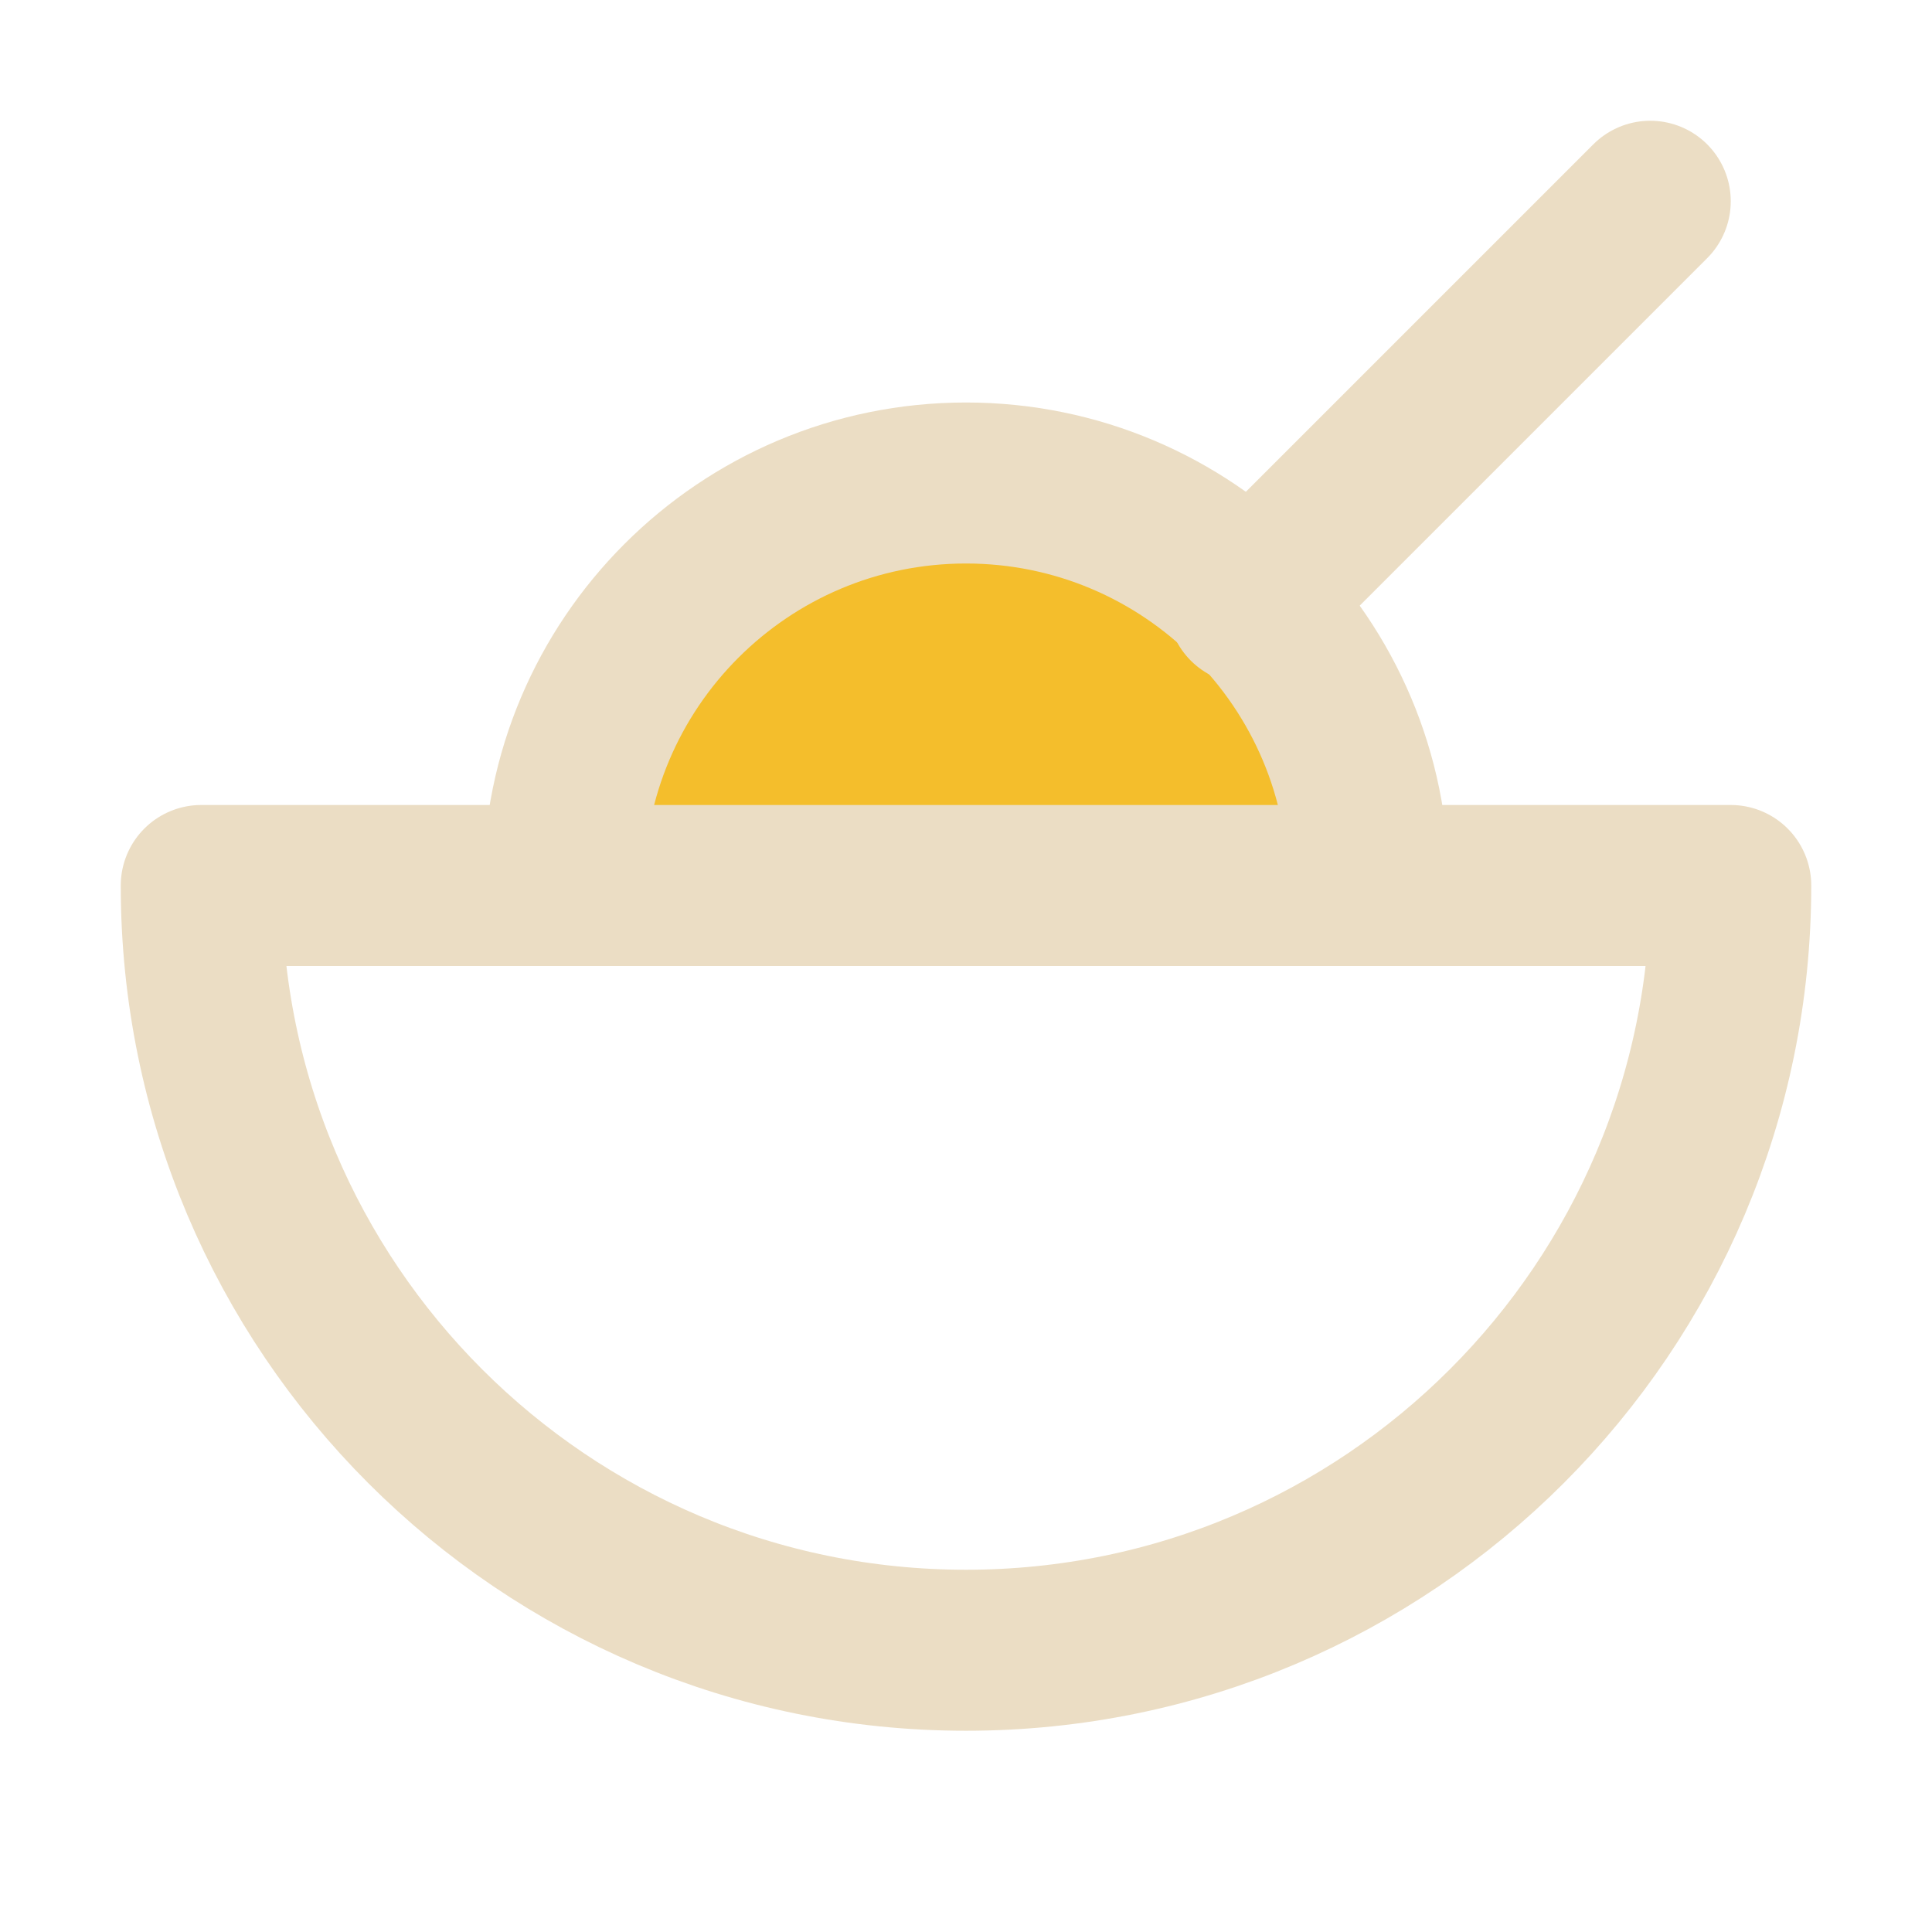
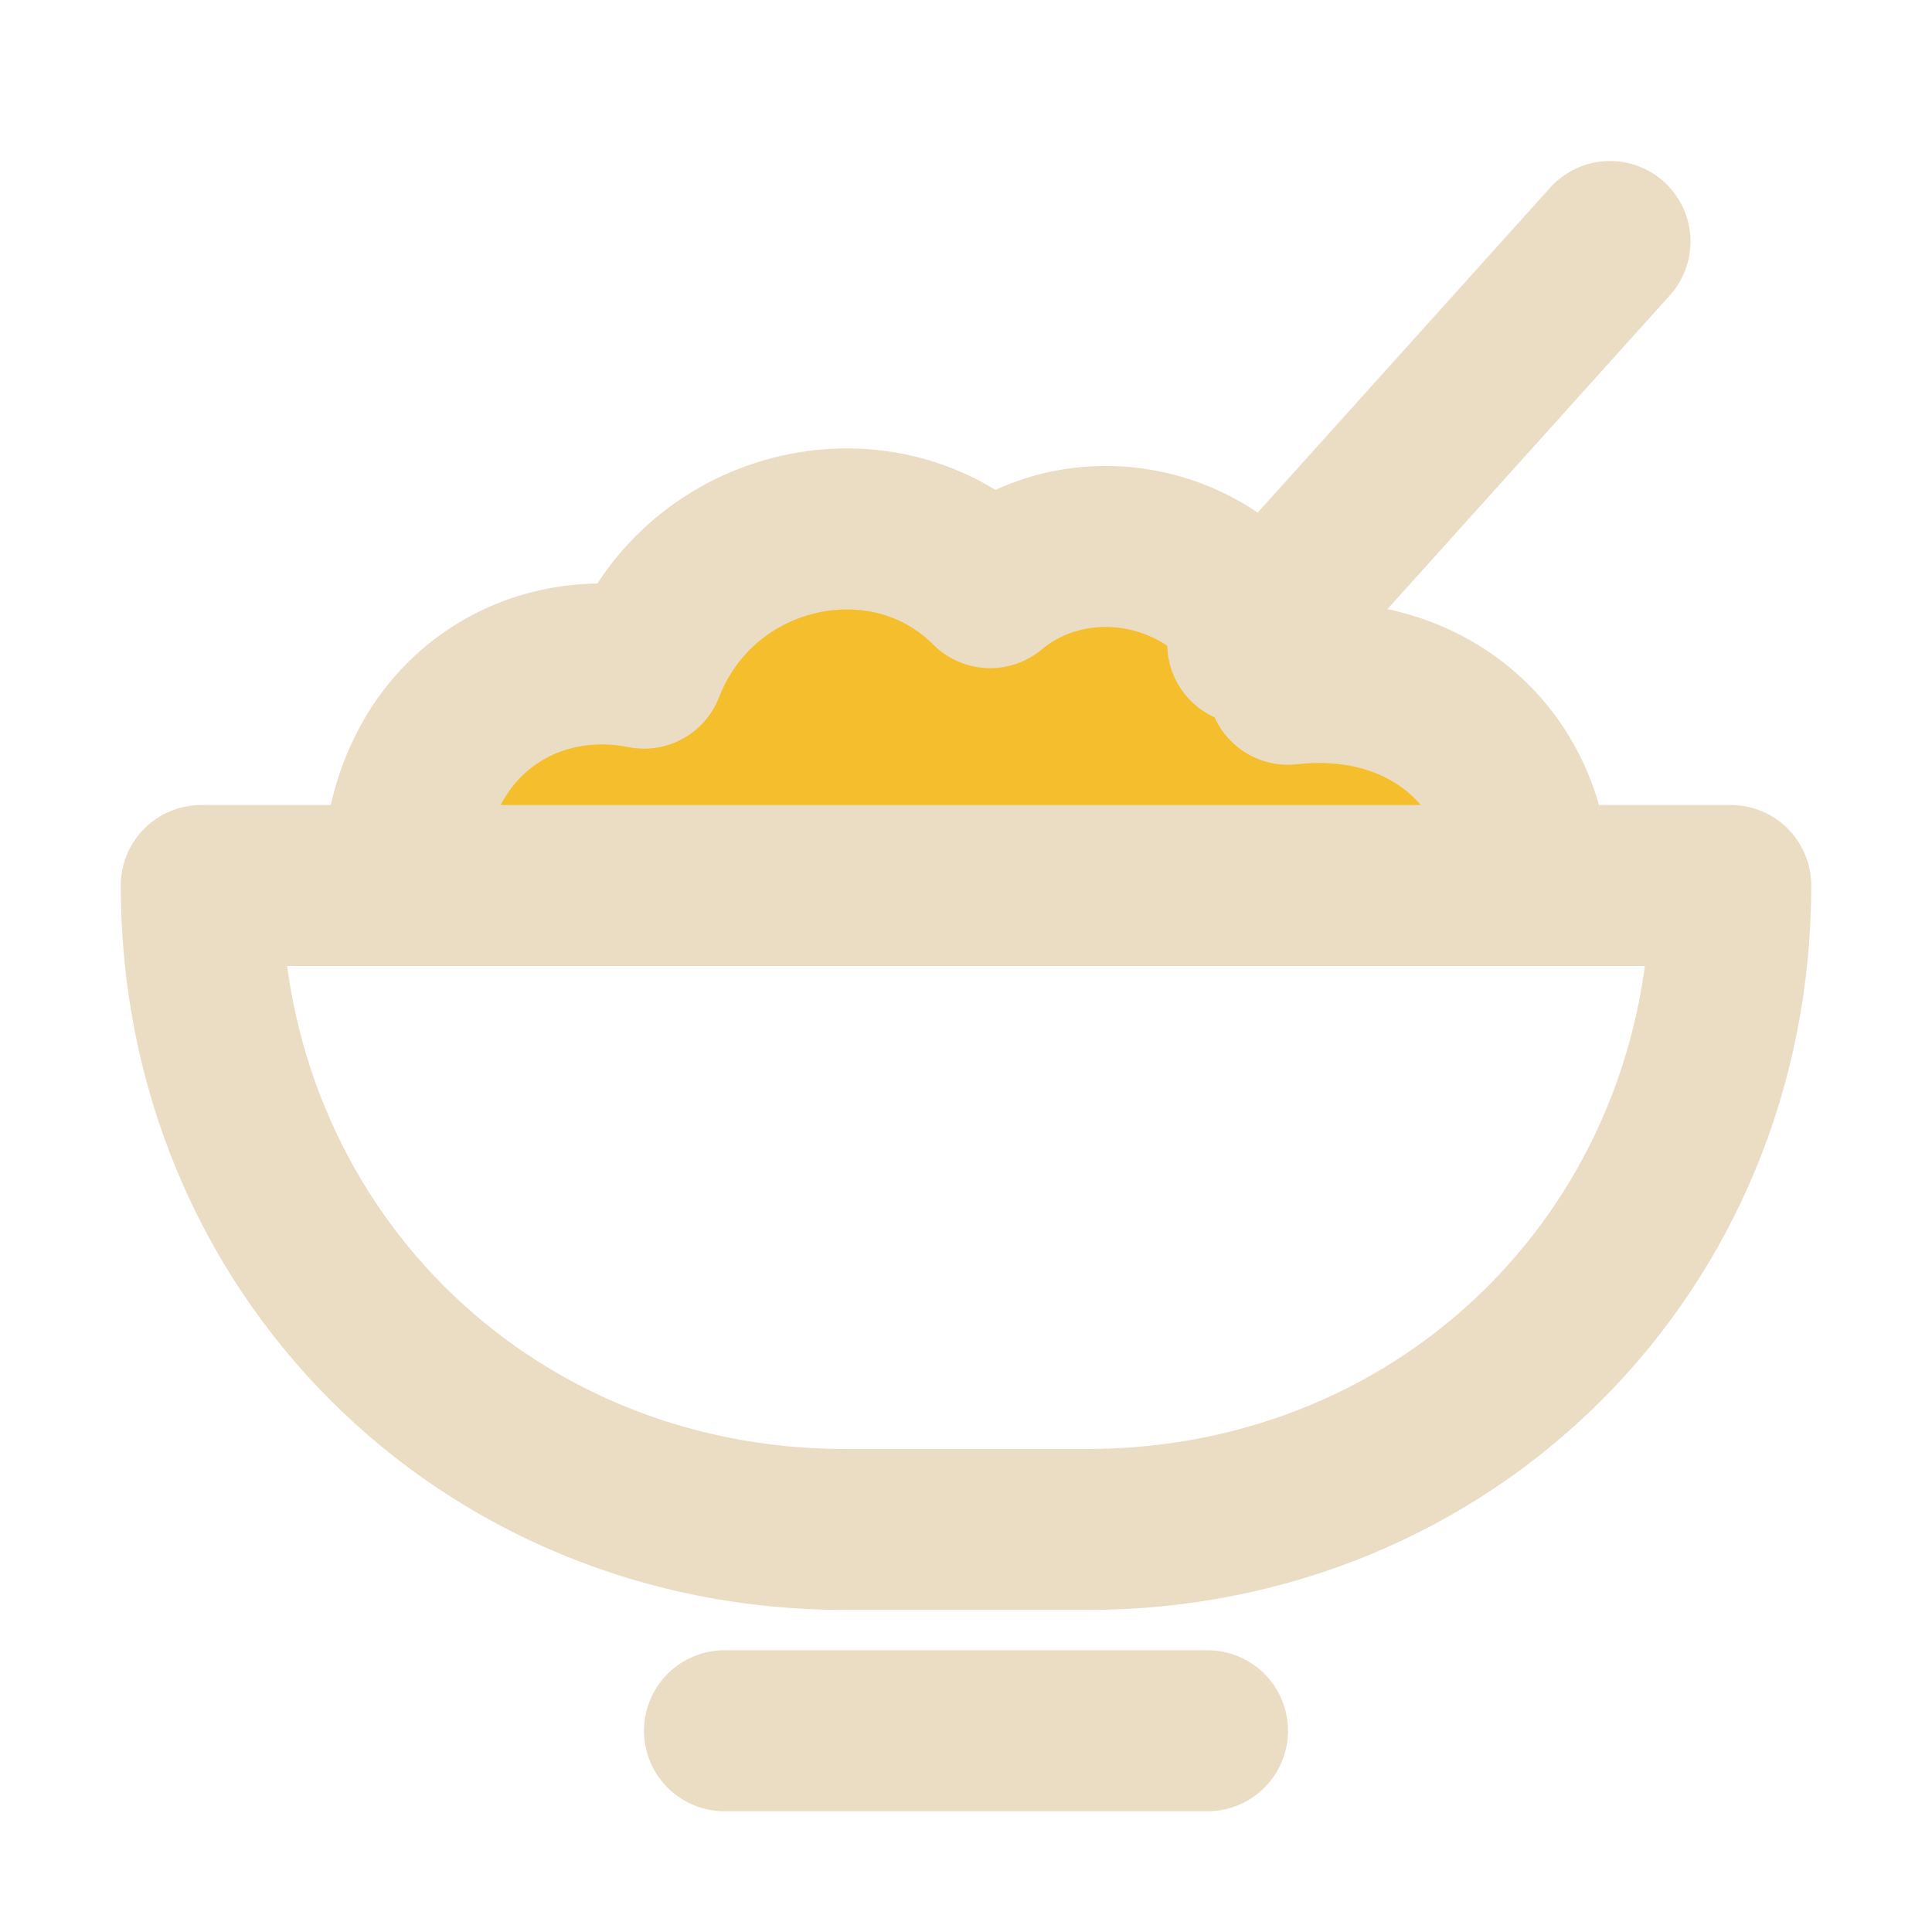
<svg xmlns="http://www.w3.org/2000/svg" viewBox="0 0 24 24" width="24" height="24">
-   <path d="M7 11A5 5 0 0 1 17 11Z" fill="#F4BE2C" />
-   <path d="M7 11A5 5 0 0 1 17 11" fill="none" stroke="#EBDDC4" stroke-width="2" stroke-linecap="round" stroke-linejoin="round" />
-   <path d="M2.5 11H21.5A9.5 9.5 0 0 1 2.5 11Z" fill="none" stroke="#EBDDC4" stroke-width="2" stroke-linecap="round" stroke-linejoin="round" />
-   <path d="M15.5 7.5L20.5 2.5" fill="none" stroke="#EBDDC4" stroke-width="2" stroke-linecap="round" stroke-linejoin="round" />
+   <path d="M5 11C5 9 6.5 8 8 8.3C8.7 6.5 11 6 12.3 7.3C13.5 6.3 15.5 6.8 16 8.5C17.8 8.3 19 9.5 19 11Z" fill="#F4BE2C" />
+   <path d="M2.5 11H21.5C21.5 15.5 18 19 13.5 19H10.5C6 19 2.5 15.5 2.5 11Z" fill="none" stroke="#EBDDC4" stroke-width="2" stroke-linecap="round" stroke-linejoin="round" />
+   <path d="M5 11C5 9 6.5 8 8 8.3C8.7 6.5 11 6 12.3 7.3C13.5 6.3 15.5 6.8 16 8.5C17.8 8.3 19 9.5 19 11" fill="none" stroke="#EBDDC4" stroke-width="2" stroke-linecap="round" stroke-linejoin="round" />
+   <path d="M15.5 8L20 3" fill="none" stroke="#EBDDC4" stroke-width="2" stroke-linecap="round" stroke-linejoin="round" />
+   <path d="M9 21.5H15" fill="none" stroke="#EBDDC4" stroke-width="2" stroke-linecap="round" stroke-linejoin="round" />
</svg>
